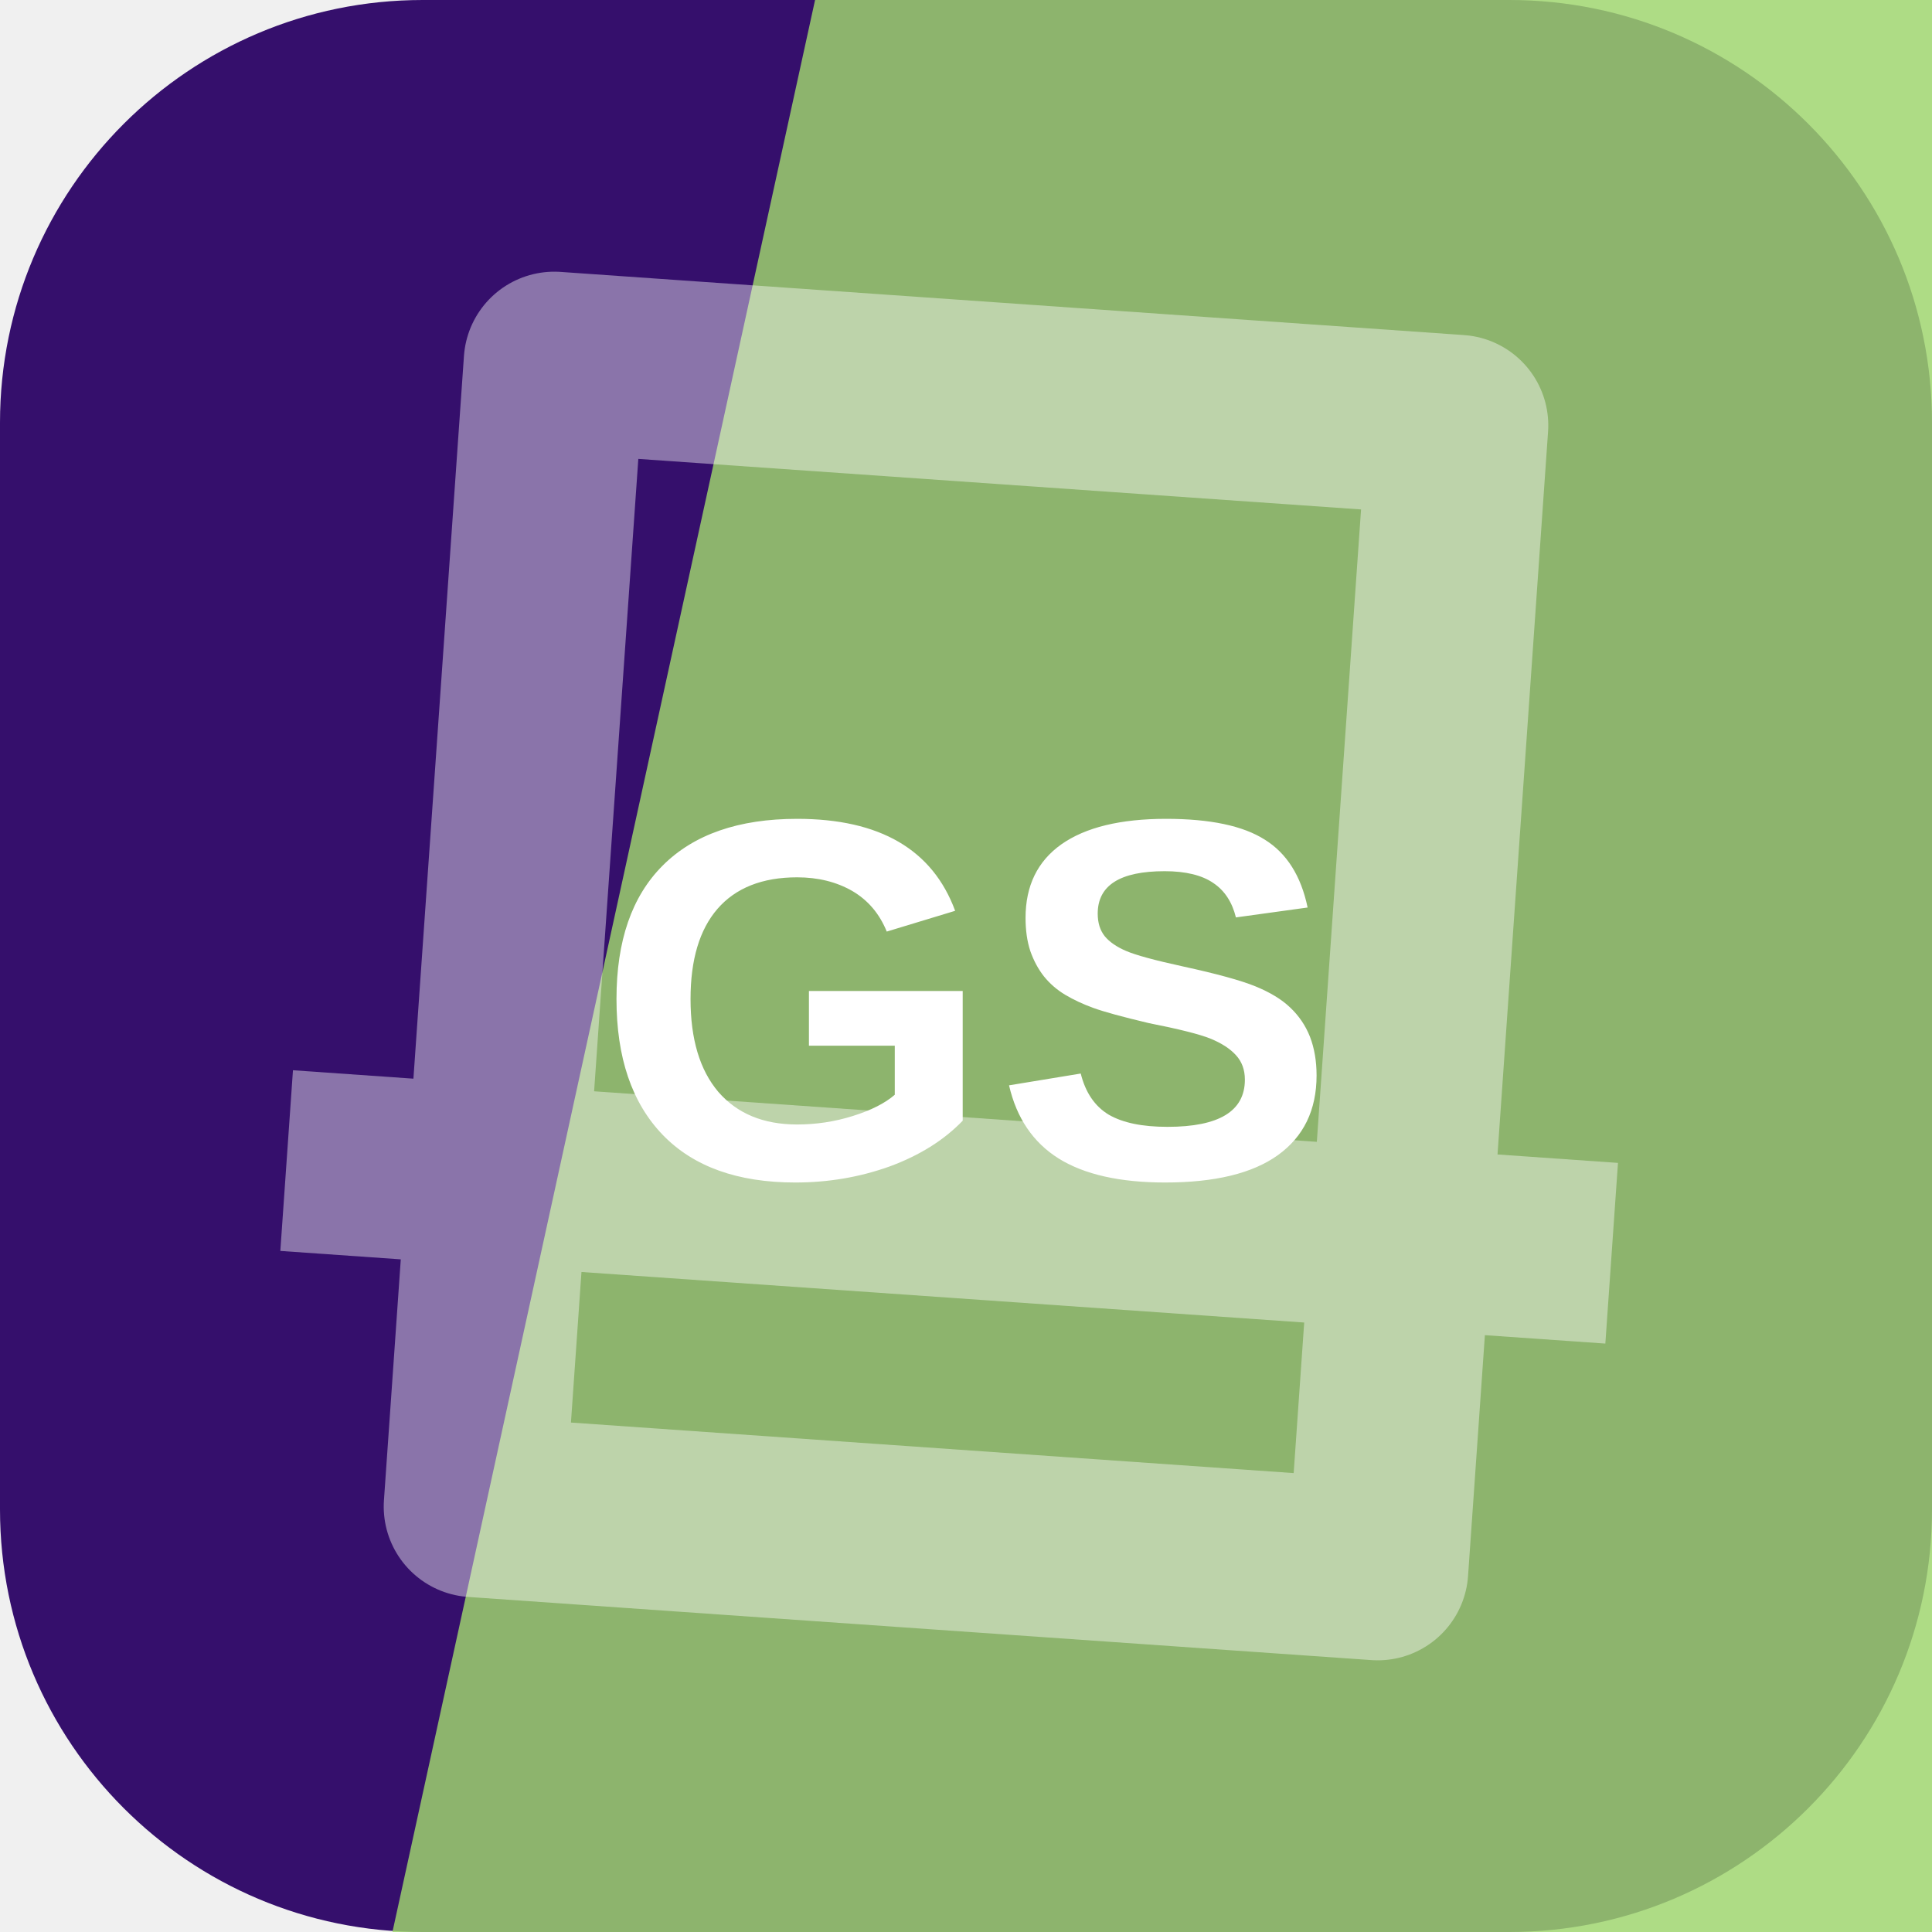
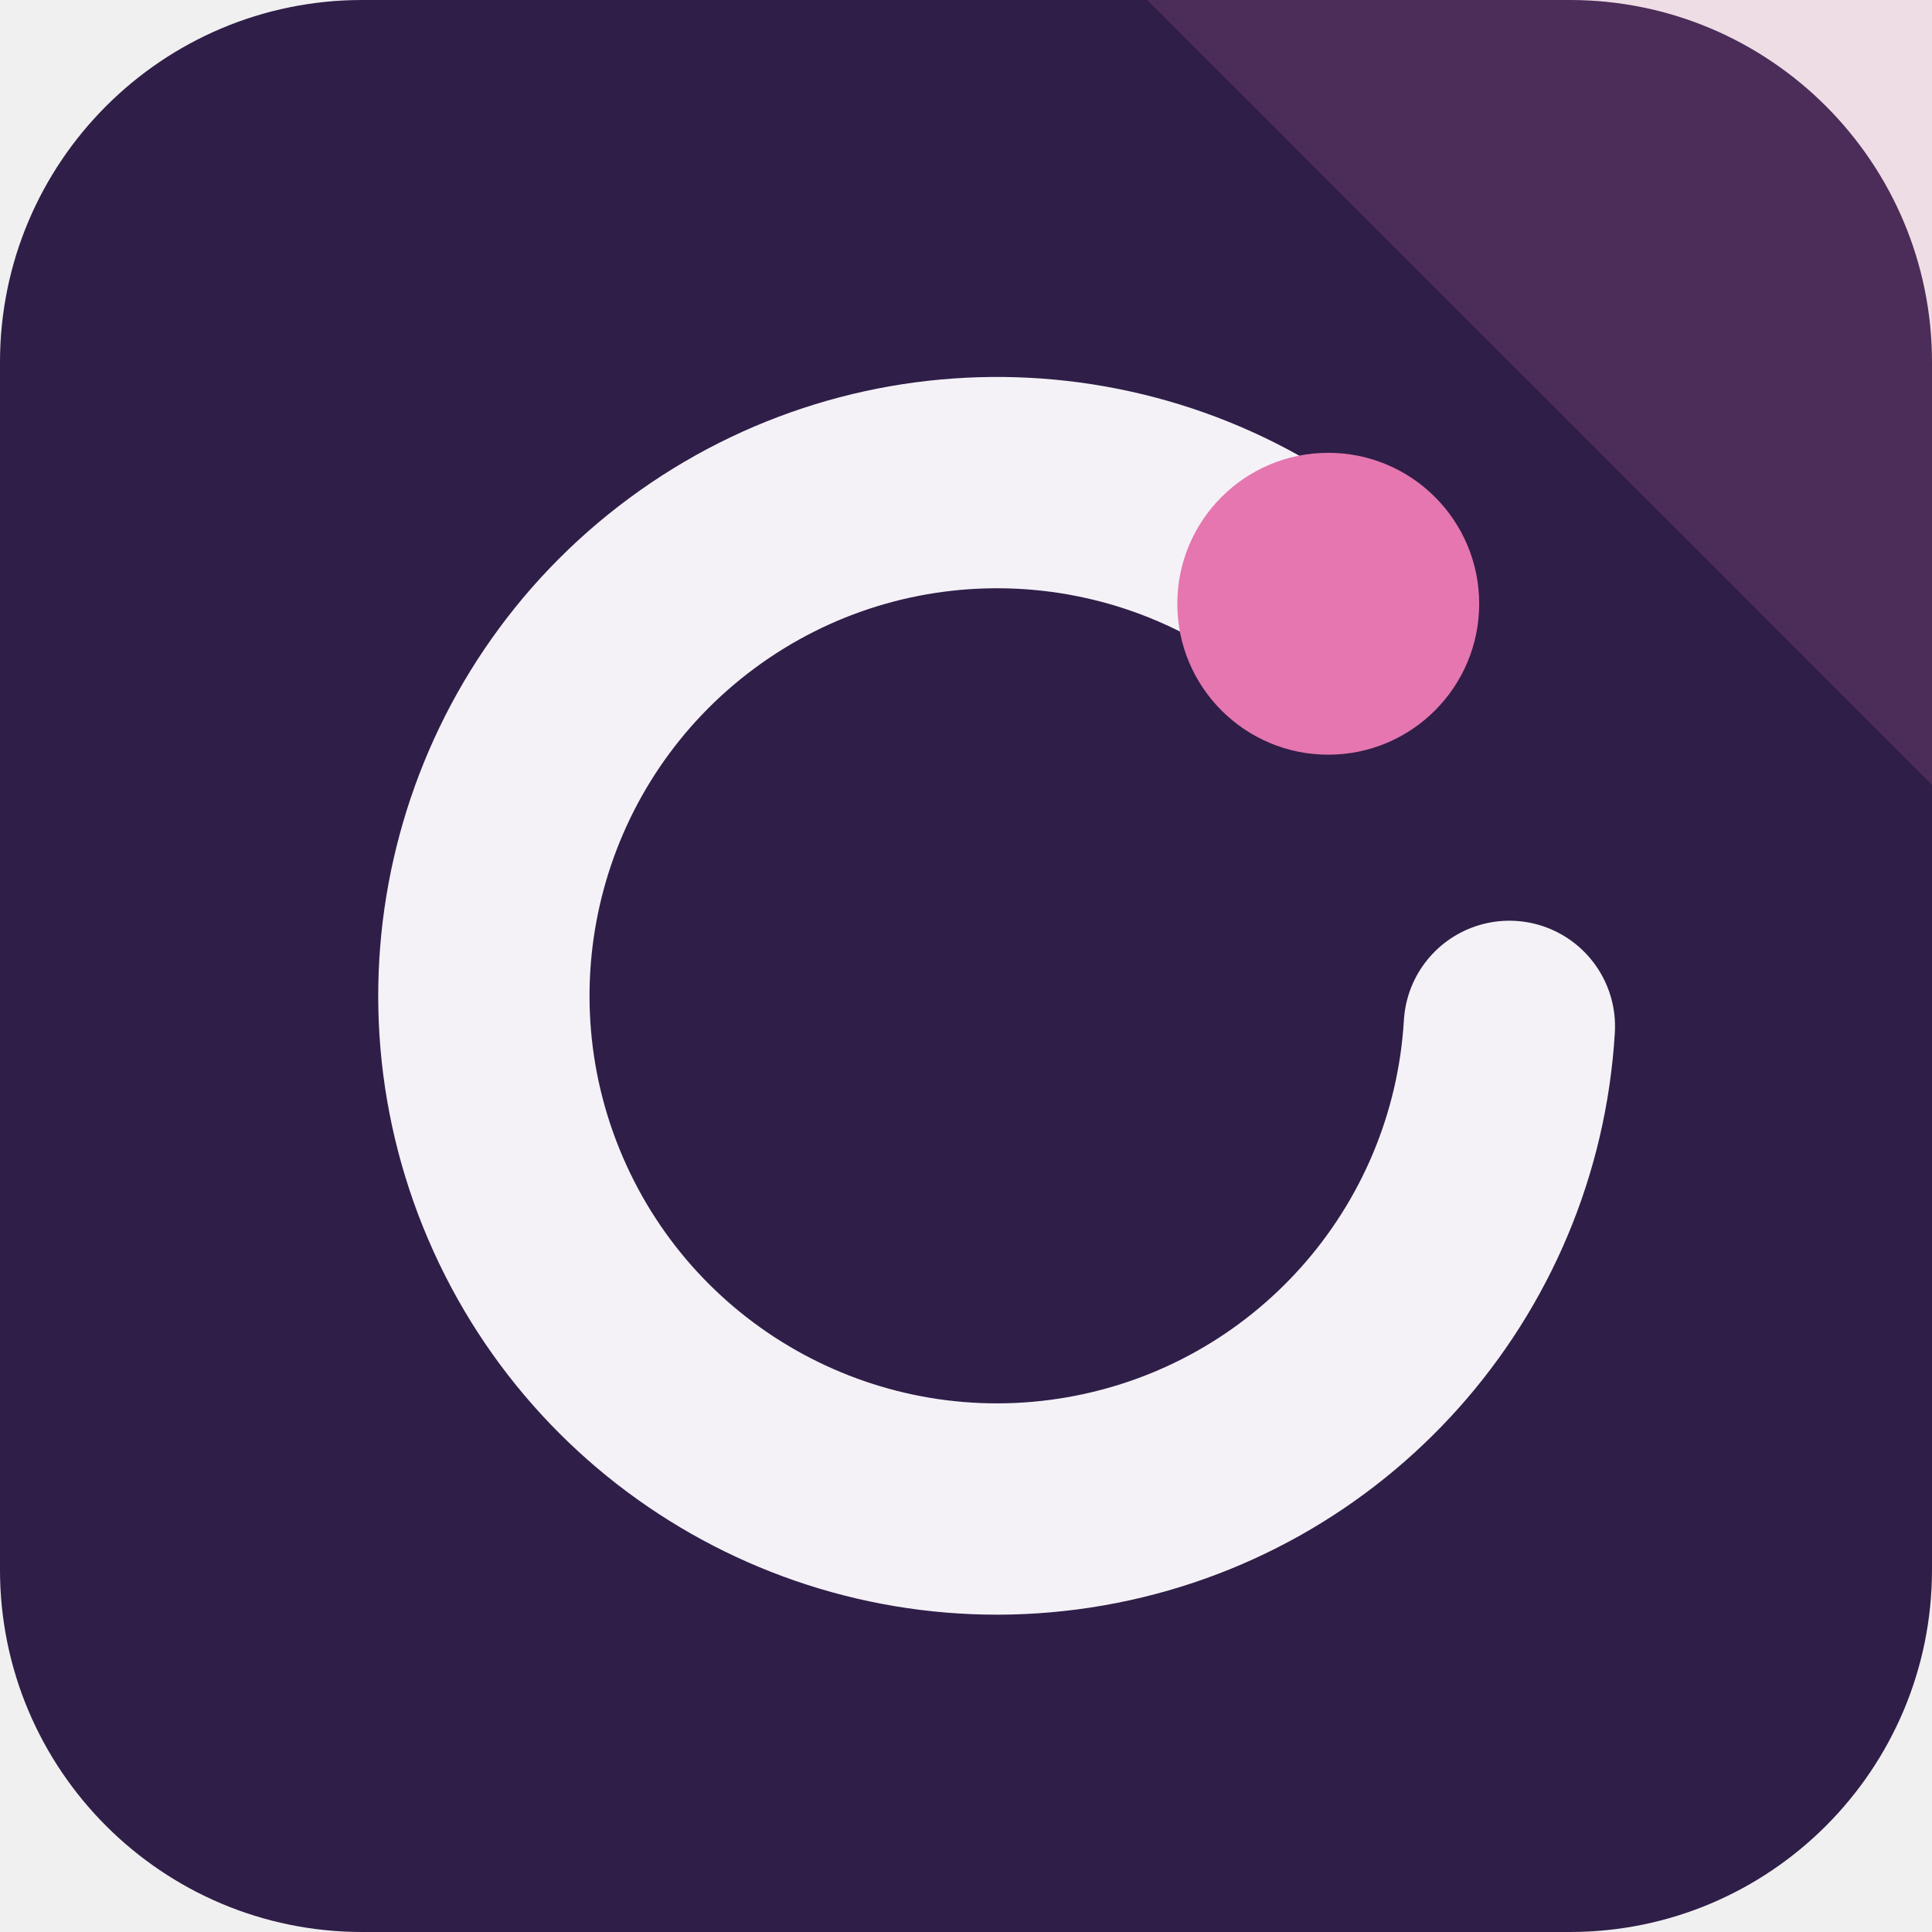
<svg xmlns="http://www.w3.org/2000/svg" width="64" height="64" viewBox="0 0 64 64" role="img">
-   <rect width="64" height="64" rx="14" fill="hsl(265 76% 24%)" />
-   <path d="M27 0h37v64H13Z" fill="hsl(92 58% 64%)" opacity="0.82" />
-   <g transform="rotate(184 32 32)" opacity="0.42">
-     <path d="M17 13h30v38H17zM10 24h44" fill="none" stroke="#ffffff" stroke-width="6" stroke-linejoin="round" />
+   <rect width="64" height="64" rx="12" fill="hsl(265 42% 20%)" />
+   <path d="M64 0v26L38 0Z" fill="hsl(329 68% 68%)" opacity="0.16" />
+   <g transform="rotate(0 32 32)">
+     <path d="M44 20a17 17 0 1 0 6 14" fill="none" stroke="hsl(265 24% 96%)" stroke-width="7" stroke-linecap="round" />
+     <circle cx="44" cy="20" r="5" fill="hsl(329 68% 68%)" />
  </g>
-   <text x="32" y="39" text-anchor="middle" fill="#ffffff" font-family="Arial,Helvetica,sans-serif" font-size="17" font-weight="700" letter-spacing="0">GS</text>
</svg>
